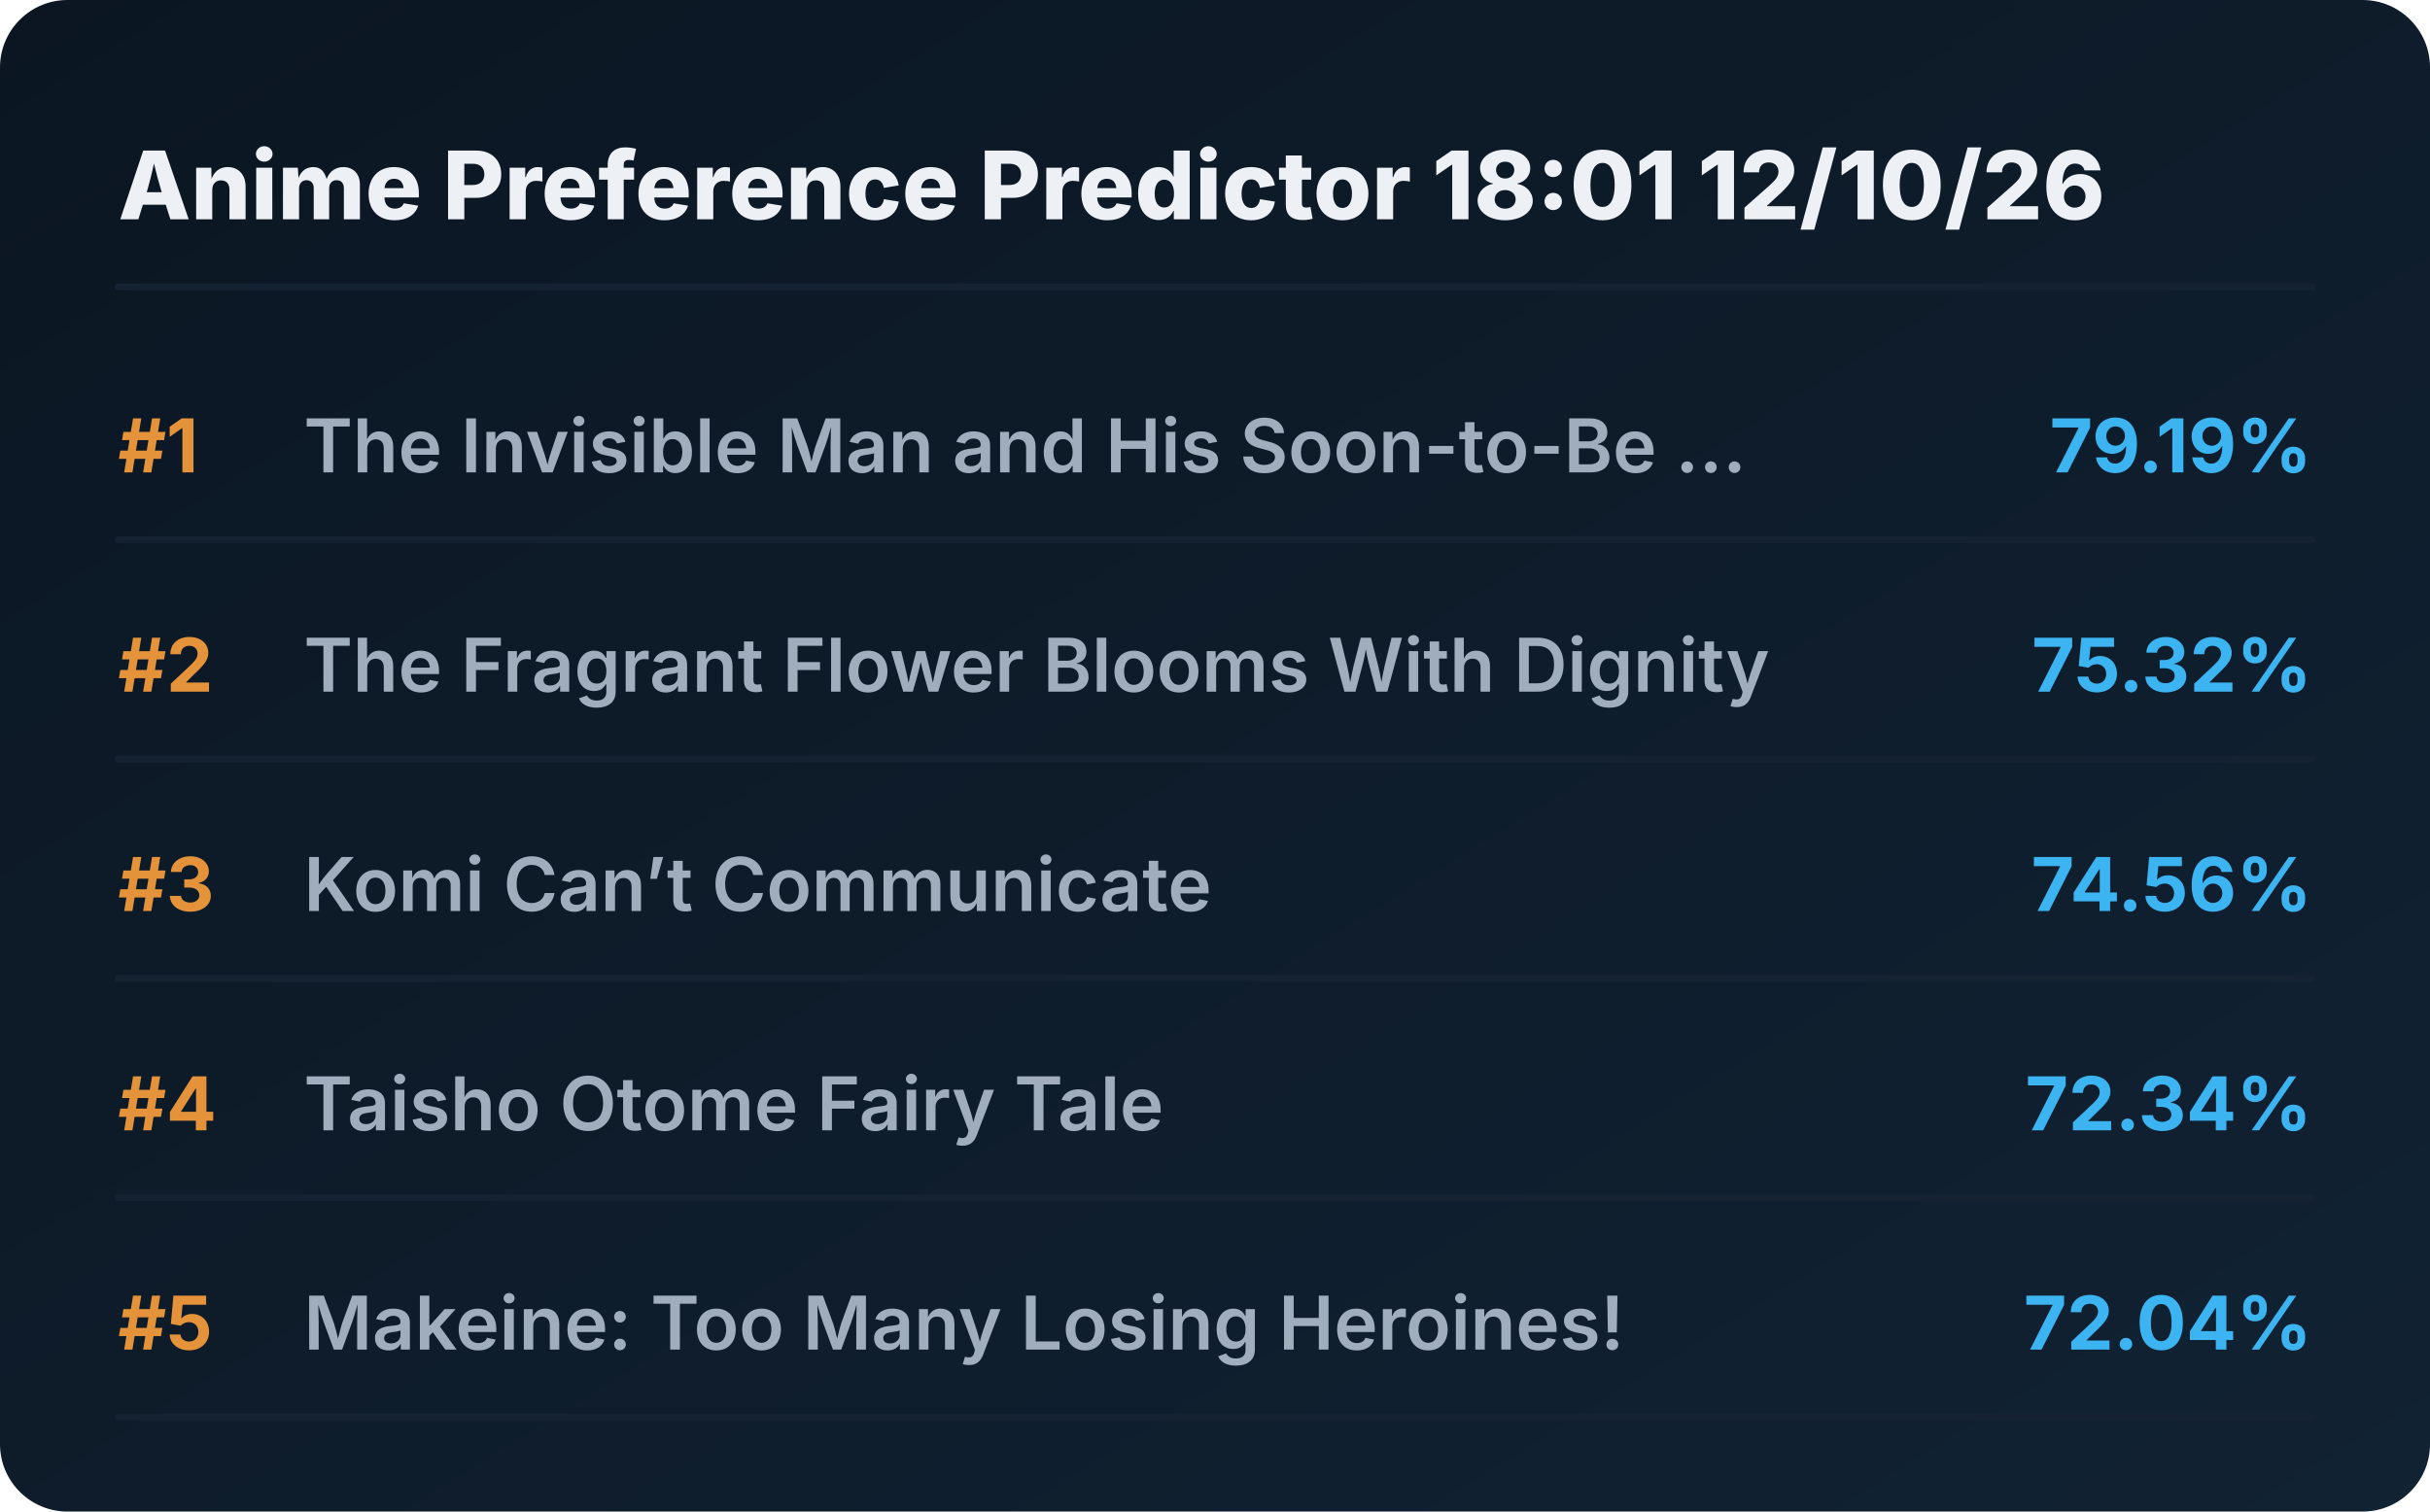
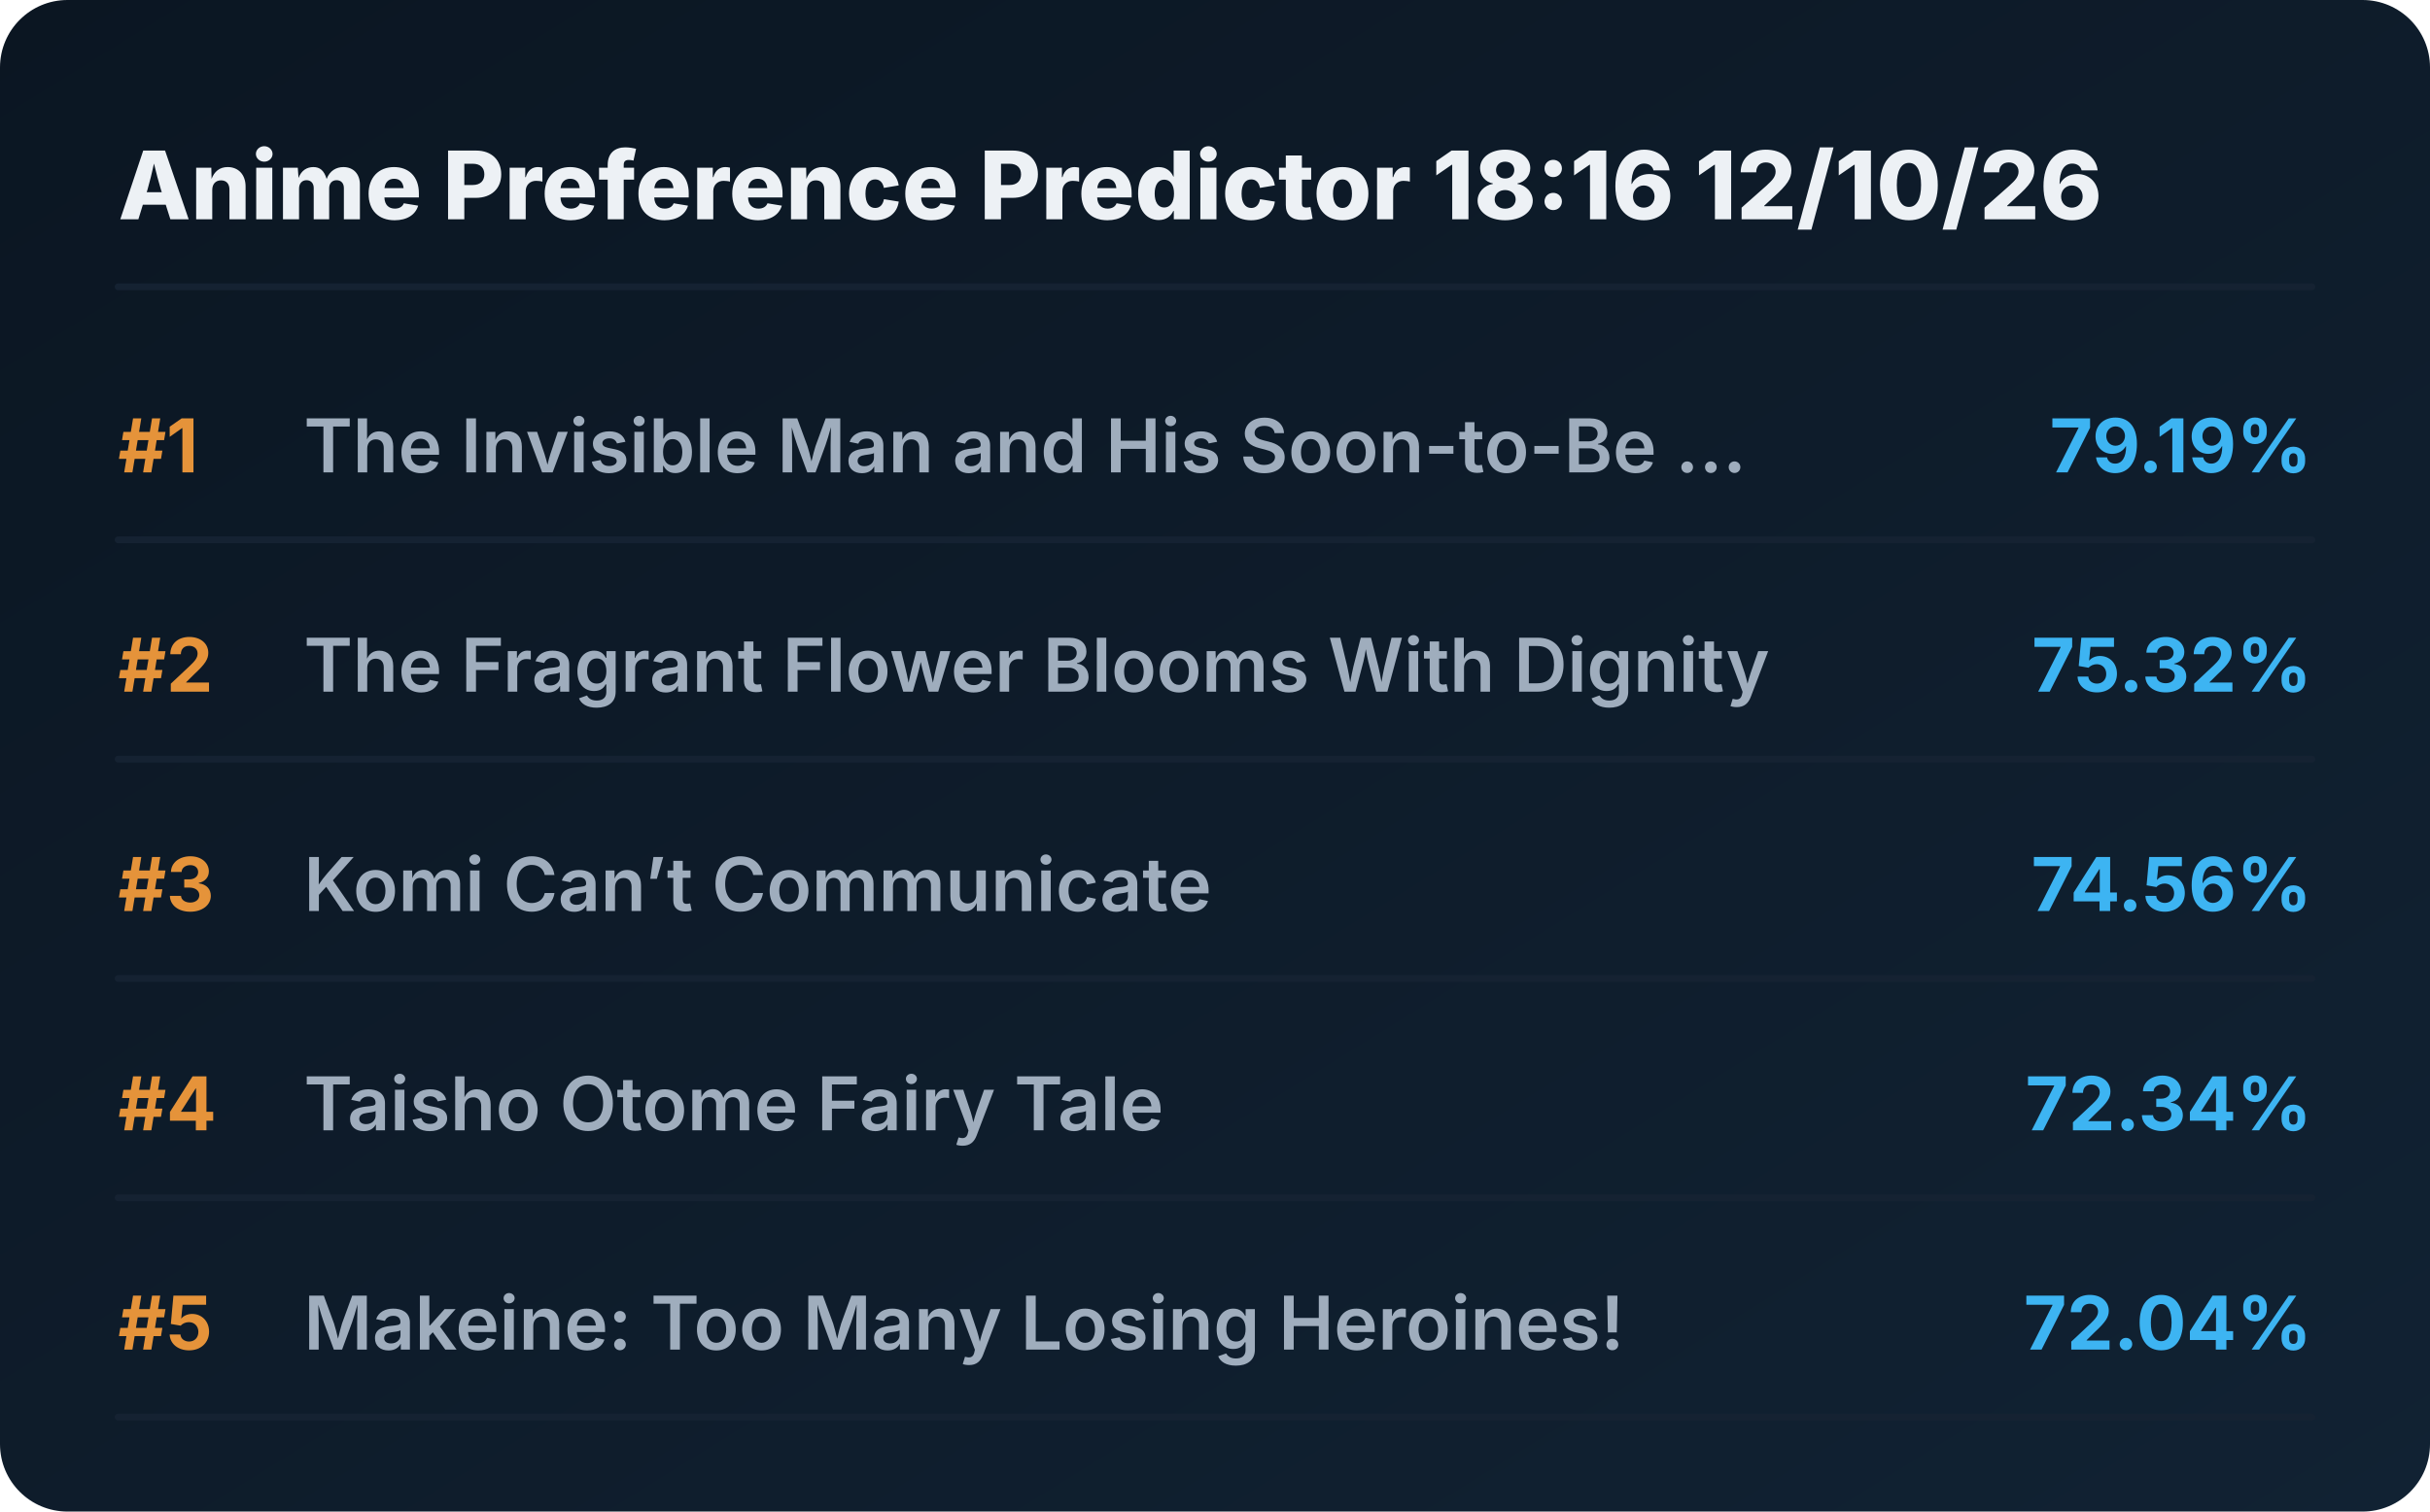
<svg xmlns="http://www.w3.org/2000/svg" viewBox="0 0 720 448" preserveAspectRatio="xMidYMid meet" style="width: 100%; height: auto; max-width: 720px;">
  <defs>
    <linearGradient id="boxGrad" x1="0%" y1="0%" x2="100%" y2="100%">
      <stop offset="0%" stop-color="#0b1622" />
      <stop offset="100%" stop-color="#112233" />
    </linearGradient>
    <clipPath id="titleClip">
      <rect x="90" y="0" width="510" height="100%" />
    </clipPath>
  </defs>
  <style>
    .bg { fill: url(#boxGrad); rx: 20px; }
    .header { font-family: 'Overpass', 'Inter', system-ui, sans-serif; font-weight: 800; font-size: 28px; fill: #edf1f5; }
    .rank { font-family: 'Overpass', 'Inter', system-ui, sans-serif; font-weight: 700; font-size: 22px; fill: #e5933a; }
    .title { font-family: 'Overpass', 'Inter', system-ui, sans-serif; font-weight: 600; font-size: 22px; fill: #9fadbd; }
    .score { font-family: 'Overpass', 'Inter', system-ui, sans-serif; font-weight: 700; font-size: 22px; fill: #3db4f2; }
    .line { stroke: #152232; stroke-width: 2; stroke-linecap: round; }
  </style>
  <rect class="bg" width="720" height="448" />
-   <text x="35" y="65" class="header">Anime Preference Predictor 18:01 12/10/26</text>
+   <text x="35" y="65" class="header">Anime Preference Predictor 18:16 12/10/26</text>
  <line x1="35" y1="85" x2="685" y2="85" class="line" />
  <g transform="translate(0, 0)">
    <text x="35" y="140" class="rank">#1</text>
    <text x="90" y="140" class="title">The Invisible Man and His Soon-to-Be ...</text>
    <text x="685" y="140" class="score" text-anchor="end">79.19%</text>
    <line x1="35" y1="160" x2="685" y2="160" class="line" />
  </g>
  <g transform="translate(0, 65)">
    <text x="35" y="140" class="rank">#2</text>
    <text x="90" y="140" class="title">The Fragrant Flower Blooms With Dignity</text>
    <text x="685" y="140" class="score" text-anchor="end">75.32%</text>
    <line x1="35" y1="160" x2="685" y2="160" class="line" />
  </g>
  <g transform="translate(0, 130)">
    <text x="35" y="140" class="rank">#3</text>
    <text x="90" y="140" class="title">Komi Can’t Communicate</text>
    <text x="685" y="140" class="score" text-anchor="end">74.56%</text>
    <line x1="35" y1="160" x2="685" y2="160" class="line" />
  </g>
  <g transform="translate(0, 195)">
    <text x="35" y="140" class="rank">#4</text>
    <text x="90" y="140" class="title">Taisho Otome Fairy Tale</text>
    <text x="685" y="140" class="score" text-anchor="end">72.34%</text>
    <line x1="35" y1="160" x2="685" y2="160" class="line" />
  </g>
  <g transform="translate(0, 260)">
    <text x="35" y="140" class="rank">#5</text>
    <text x="90" y="140" class="title">Makeine: Too Many Losing Heroines!</text>
    <text x="685" y="140" class="score" text-anchor="end">72.04%</text>
    <line x1="35" y1="160" x2="685" y2="160" class="line" />
  </g>
</svg>
